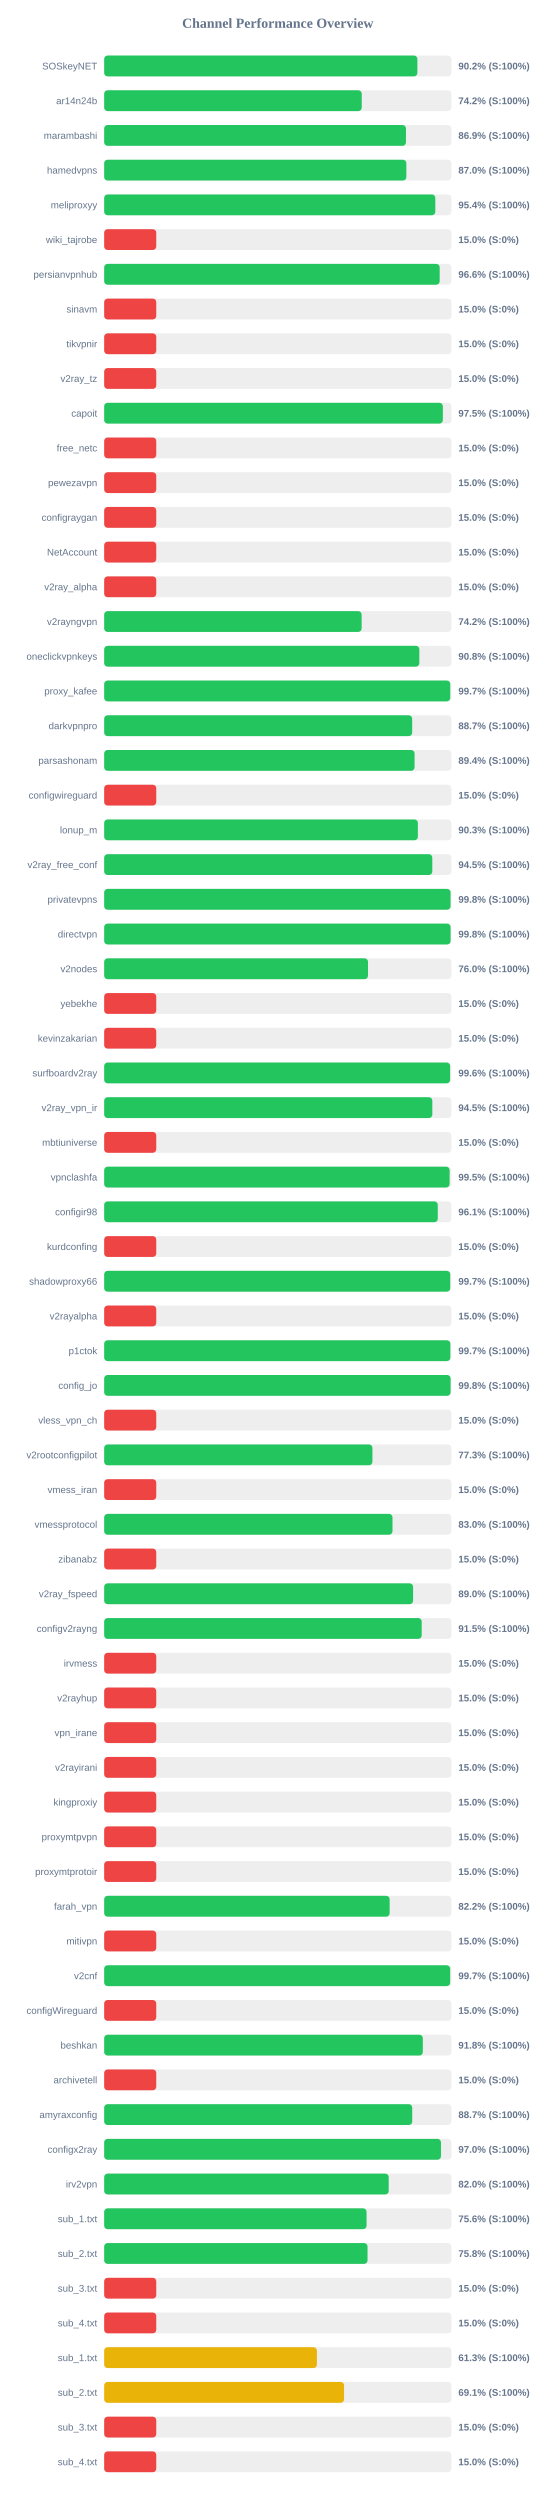
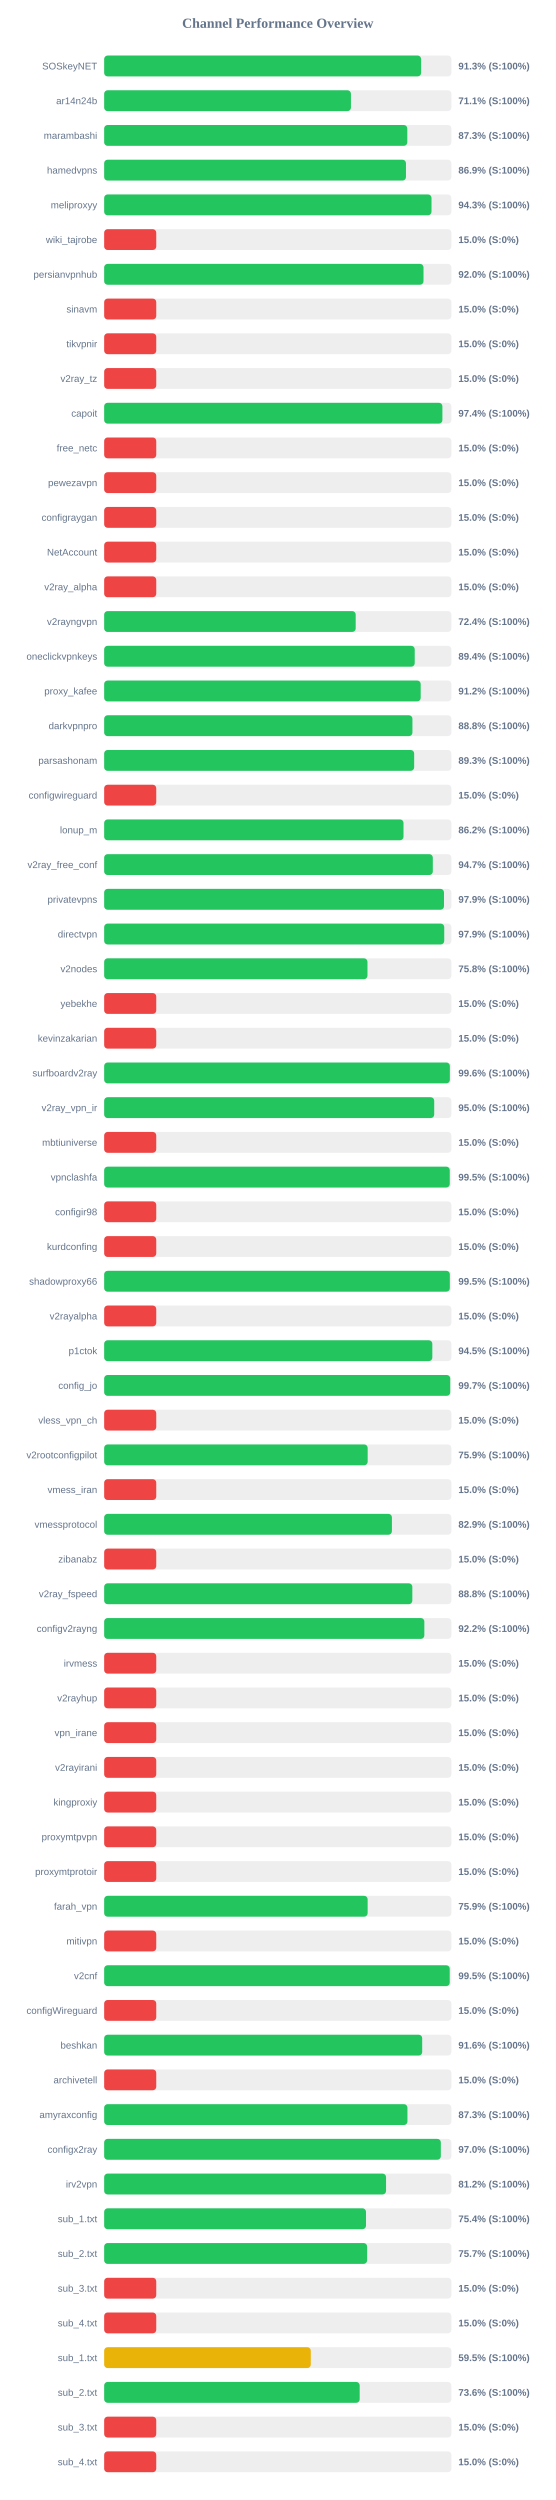
<svg xmlns="http://www.w3.org/2000/svg" width="800" height="3600" version="1.1">
  <style>
        .row { font: 14px Arial; fill: #64748b; }
        .score { font: bold 14px Arial; fill: #64748b; }
    </style>
  <text x="400" y="40" text-anchor="middle" font-size="20px" font-weight="bold" fill="#64748b">Channel Performance Overview</text>
  <rect x="150" y="80" width="500" height="30" fill="#eee" rx="5" />
-   <rect x="150" y="80" width="451.05" height="30" fill="#22c55e" rx="5" />
+   <rect x="150" y="80" width="456.4" height="30" fill="#22c55e" rx="5" />
  <text x="140" y="100" text-anchor="end" class="row">SOSkeyNET</text>
-   <text x="660" y="100" text-anchor="start" class="score">90.2% (S:100%)</text>
+   <text x="660" y="100" text-anchor="start" class="score">91.3% (S:100%)</text>
  <rect x="150" y="130" width="500" height="30" fill="#eee" rx="5" />
-   <rect x="150" y="130" width="370.9" height="30" fill="#22c55e" rx="5" />
+   <rect x="150" y="130" width="355.35" height="30" fill="#22c55e" rx="5" />
  <text x="140" y="150" text-anchor="end" class="row">ar14n24b</text>
-   <text x="660" y="150" text-anchor="start" class="score">74.2% (S:100%)</text>
+   <text x="660" y="150" text-anchor="start" class="score">71.1% (S:100%)</text>
  <rect x="150" y="180" width="500" height="30" fill="#eee" rx="5" />
-   <rect x="150" y="180" width="434.6" height="30" fill="#22c55e" rx="5" />
+   <rect x="150" y="180" width="436.5" height="30" fill="#22c55e" rx="5" />
  <text x="140" y="200" text-anchor="end" class="row">marambashi</text>
-   <text x="660" y="200" text-anchor="start" class="score">86.9% (S:100%)</text>
+   <text x="660" y="200" text-anchor="start" class="score">87.3% (S:100%)</text>
  <rect x="150" y="230" width="500" height="30" fill="#eee" rx="5" />
-   <rect x="150" y="230" width="435.15" height="30" fill="#22c55e" rx="5" />
+   <rect x="150" y="230" width="434.6" height="30" fill="#22c55e" rx="5" />
  <text x="140" y="250" text-anchor="end" class="row">hamedvpns</text>
-   <text x="660" y="250" text-anchor="start" class="score">87.0% (S:100%)</text>
+   <text x="660" y="250" text-anchor="start" class="score">86.9% (S:100%)</text>
  <rect x="150" y="280" width="500" height="30" fill="#eee" rx="5" />
-   <rect x="150" y="280" width="476.85" height="30" fill="#22c55e" rx="5" />
+   <rect x="150" y="280" width="471.35" height="30" fill="#22c55e" rx="5" />
  <text x="140" y="300" text-anchor="end" class="row">meliproxyy</text>
-   <text x="660" y="300" text-anchor="start" class="score">95.4% (S:100%)</text>
+   <text x="660" y="300" text-anchor="start" class="score">94.3% (S:100%)</text>
  <rect x="150" y="330" width="500" height="30" fill="#eee" rx="5" />
  <rect x="150" y="330" width="75.0" height="30" fill="#ef4444" rx="5" />
  <text x="140" y="350" text-anchor="end" class="row">wiki_tajrobe</text>
  <text x="660" y="350" text-anchor="start" class="score">15.0% (S:0%)</text>
  <rect x="150" y="380" width="500" height="30" fill="#eee" rx="5" />
-   <rect x="150" y="380" width="483.15" height="30" fill="#22c55e" rx="5" />
+   <rect x="150" y="380" width="459.85" height="30" fill="#22c55e" rx="5" />
  <text x="140" y="400" text-anchor="end" class="row">persianvpnhub</text>
-   <text x="660" y="400" text-anchor="start" class="score">96.6% (S:100%)</text>
+   <text x="660" y="400" text-anchor="start" class="score">92.0% (S:100%)</text>
  <rect x="150" y="430" width="500" height="30" fill="#eee" rx="5" />
  <rect x="150" y="430" width="75.0" height="30" fill="#ef4444" rx="5" />
  <text x="140" y="450" text-anchor="end" class="row">sinavm</text>
  <text x="660" y="450" text-anchor="start" class="score">15.0% (S:0%)</text>
  <rect x="150" y="480" width="500" height="30" fill="#eee" rx="5" />
  <rect x="150" y="480" width="75.0" height="30" fill="#ef4444" rx="5" />
  <text x="140" y="500" text-anchor="end" class="row">tikvpnir</text>
  <text x="660" y="500" text-anchor="start" class="score">15.0% (S:0%)</text>
  <rect x="150" y="530" width="500" height="30" fill="#eee" rx="5" />
  <rect x="150" y="530" width="75.0" height="30" fill="#ef4444" rx="5" />
  <text x="140" y="550" text-anchor="end" class="row">v2ray_tz</text>
  <text x="660" y="550" text-anchor="start" class="score">15.0% (S:0%)</text>
  <rect x="150" y="580" width="500" height="30" fill="#eee" rx="5" />
-   <rect x="150" y="580" width="487.7" height="30" fill="#22c55e" rx="5" />
+   <rect x="150" y="580" width="487.05" height="30" fill="#22c55e" rx="5" />
  <text x="140" y="600" text-anchor="end" class="row">capoit</text>
-   <text x="660" y="600" text-anchor="start" class="score">97.5% (S:100%)</text>
+   <text x="660" y="600" text-anchor="start" class="score">97.4% (S:100%)</text>
  <rect x="150" y="630" width="500" height="30" fill="#eee" rx="5" />
  <rect x="150" y="630" width="75.0" height="30" fill="#ef4444" rx="5" />
  <text x="140" y="650" text-anchor="end" class="row">free_netc</text>
  <text x="660" y="650" text-anchor="start" class="score">15.0% (S:0%)</text>
  <rect x="150" y="680" width="500" height="30" fill="#eee" rx="5" />
  <rect x="150" y="680" width="75.0" height="30" fill="#ef4444" rx="5" />
  <text x="140" y="700" text-anchor="end" class="row">pewezavpn</text>
  <text x="660" y="700" text-anchor="start" class="score">15.0% (S:0%)</text>
  <rect x="150" y="730" width="500" height="30" fill="#eee" rx="5" />
  <rect x="150" y="730" width="75.0" height="30" fill="#ef4444" rx="5" />
  <text x="140" y="750" text-anchor="end" class="row">configraygan</text>
  <text x="660" y="750" text-anchor="start" class="score">15.0% (S:0%)</text>
  <rect x="150" y="780" width="500" height="30" fill="#eee" rx="5" />
  <rect x="150" y="780" width="75.0" height="30" fill="#ef4444" rx="5" />
  <text x="140" y="800" text-anchor="end" class="row">NetAccount</text>
  <text x="660" y="800" text-anchor="start" class="score">15.0% (S:0%)</text>
  <rect x="150" y="830" width="500" height="30" fill="#eee" rx="5" />
  <rect x="150" y="830" width="75.0" height="30" fill="#ef4444" rx="5" />
  <text x="140" y="850" text-anchor="end" class="row">v2ray_alpha</text>
  <text x="660" y="850" text-anchor="start" class="score">15.0% (S:0%)</text>
  <rect x="150" y="880" width="500" height="30" fill="#eee" rx="5" />
-   <rect x="150" y="880" width="370.75" height="30" fill="#22c55e" rx="5" />
+   <rect x="150" y="880" width="362.2" height="30" fill="#22c55e" rx="5" />
  <text x="140" y="900" text-anchor="end" class="row">v2rayngvpn</text>
-   <text x="660" y="900" text-anchor="start" class="score">74.2% (S:100%)</text>
+   <text x="660" y="900" text-anchor="start" class="score">72.4% (S:100%)</text>
  <rect x="150" y="930" width="500" height="30" fill="#eee" rx="5" />
-   <rect x="150" y="930" width="453.85" height="30" fill="#22c55e" rx="5" />
+   <rect x="150" y="930" width="447.2" height="30" fill="#22c55e" rx="5" />
  <text x="140" y="950" text-anchor="end" class="row">oneclickvpnkeys</text>
-   <text x="660" y="950" text-anchor="start" class="score">90.8% (S:100%)</text>
+   <text x="660" y="950" text-anchor="start" class="score">89.4% (S:100%)</text>
  <rect x="150" y="980" width="500" height="30" fill="#eee" rx="5" />
-   <rect x="150" y="980" width="498.35" height="30" fill="#22c55e" rx="5" />
+   <rect x="150" y="980" width="455.8" height="30" fill="#22c55e" rx="5" />
  <text x="140" y="1000" text-anchor="end" class="row">proxy_kafee</text>
-   <text x="660" y="1000" text-anchor="start" class="score">99.7% (S:100%)</text>
+   <text x="660" y="1000" text-anchor="start" class="score">91.2% (S:100%)</text>
  <rect x="150" y="1030" width="500" height="30" fill="#eee" rx="5" />
-   <rect x="150" y="1030" width="443.55" height="30" fill="#22c55e" rx="5" />
+   <rect x="150" y="1030" width="443.9" height="30" fill="#22c55e" rx="5" />
  <text x="140" y="1050" text-anchor="end" class="row">darkvpnpro</text>
-   <text x="660" y="1050" text-anchor="start" class="score">88.7% (S:100%)</text>
+   <text x="660" y="1050" text-anchor="start" class="score">88.8% (S:100%)</text>
  <rect x="150" y="1080" width="500" height="30" fill="#eee" rx="5" />
-   <rect x="150" y="1080" width="447.0" height="30" fill="#22c55e" rx="5" />
+   <rect x="150" y="1080" width="446.4" height="30" fill="#22c55e" rx="5" />
  <text x="140" y="1100" text-anchor="end" class="row">parsashonam</text>
-   <text x="660" y="1100" text-anchor="start" class="score">89.4% (S:100%)</text>
+   <text x="660" y="1100" text-anchor="start" class="score">89.3% (S:100%)</text>
  <rect x="150" y="1130" width="500" height="30" fill="#eee" rx="5" />
  <rect x="150" y="1130" width="75.0" height="30" fill="#ef4444" rx="5" />
  <text x="140" y="1150" text-anchor="end" class="row">configwireguard</text>
  <text x="660" y="1150" text-anchor="start" class="score">15.0% (S:0%)</text>
  <rect x="150" y="1180" width="500" height="30" fill="#eee" rx="5" />
-   <rect x="150" y="1180" width="451.75" height="30" fill="#22c55e" rx="5" />
+   <rect x="150" y="1180" width="431.05" height="30" fill="#22c55e" rx="5" />
  <text x="140" y="1200" text-anchor="end" class="row">lonup_m</text>
-   <text x="660" y="1200" text-anchor="start" class="score">90.3% (S:100%)</text>
+   <text x="660" y="1200" text-anchor="start" class="score">86.2% (S:100%)</text>
  <rect x="150" y="1230" width="500" height="30" fill="#eee" rx="5" />
-   <rect x="150" y="1230" width="472.5" height="30" fill="#22c55e" rx="5" />
+   <rect x="150" y="1230" width="473.25" height="30" fill="#22c55e" rx="5" />
  <text x="140" y="1250" text-anchor="end" class="row">v2ray_free_conf</text>
-   <text x="660" y="1250" text-anchor="start" class="score">94.5% (S:100%)</text>
+   <text x="660" y="1250" text-anchor="start" class="score">94.7% (S:100%)</text>
  <rect x="150" y="1280" width="500" height="30" fill="#eee" rx="5" />
-   <rect x="150" y="1280" width="498.8" height="30" fill="#22c55e" rx="5" />
+   <rect x="150" y="1280" width="489.35" height="30" fill="#22c55e" rx="5" />
  <text x="140" y="1300" text-anchor="end" class="row">privatevpns</text>
-   <text x="660" y="1300" text-anchor="start" class="score">99.8% (S:100%)</text>
+   <text x="660" y="1300" text-anchor="start" class="score">97.9% (S:100%)</text>
  <rect x="150" y="1330" width="500" height="30" fill="#eee" rx="5" />
-   <rect x="150" y="1330" width="498.85" height="30" fill="#22c55e" rx="5" />
+   <rect x="150" y="1330" width="489.7" height="30" fill="#22c55e" rx="5" />
  <text x="140" y="1350" text-anchor="end" class="row">directvpn</text>
-   <text x="660" y="1350" text-anchor="start" class="score">99.8% (S:100%)</text>
+   <text x="660" y="1350" text-anchor="start" class="score">97.9% (S:100%)</text>
  <rect x="150" y="1380" width="500" height="30" fill="#eee" rx="5" />
-   <rect x="150" y="1380" width="379.95" height="30" fill="#22c55e" rx="5" />
+   <rect x="150" y="1380" width="379.15" height="30" fill="#22c55e" rx="5" />
  <text x="140" y="1400" text-anchor="end" class="row">v2nodes</text>
-   <text x="660" y="1400" text-anchor="start" class="score">76.0% (S:100%)</text>
+   <text x="660" y="1400" text-anchor="start" class="score">75.8% (S:100%)</text>
  <rect x="150" y="1430" width="500" height="30" fill="#eee" rx="5" />
  <rect x="150" y="1430" width="75.0" height="30" fill="#ef4444" rx="5" />
  <text x="140" y="1450" text-anchor="end" class="row">yebekhe</text>
  <text x="660" y="1450" text-anchor="start" class="score">15.0% (S:0%)</text>
  <rect x="150" y="1480" width="500" height="30" fill="#eee" rx="5" />
  <rect x="150" y="1480" width="75.0" height="30" fill="#ef4444" rx="5" />
  <text x="140" y="1500" text-anchor="end" class="row">kevinzakarian</text>
  <text x="660" y="1500" text-anchor="start" class="score">15.0% (S:0%)</text>
  <rect x="150" y="1530" width="500" height="30" fill="#eee" rx="5" />
-   <rect x="150" y="1530" width="498.15" height="30" fill="#22c55e" rx="5" />
+   <rect x="150" y="1530" width="497.8" height="30" fill="#22c55e" rx="5" />
  <text x="140" y="1550" text-anchor="end" class="row">surfboardv2ray</text>
  <text x="660" y="1550" text-anchor="start" class="score">99.6% (S:100%)</text>
  <rect x="150" y="1580" width="500" height="30" fill="#eee" rx="5" />
-   <rect x="150" y="1580" width="472.55" height="30" fill="#22c55e" rx="5" />
+   <rect x="150" y="1580" width="475.25" height="30" fill="#22c55e" rx="5" />
  <text x="140" y="1600" text-anchor="end" class="row">v2ray_vpn_ir</text>
-   <text x="660" y="1600" text-anchor="start" class="score">94.5% (S:100%)</text>
+   <text x="660" y="1600" text-anchor="start" class="score">95.0% (S:100%)</text>
  <rect x="150" y="1630" width="500" height="30" fill="#eee" rx="5" />
  <rect x="150" y="1630" width="75.0" height="30" fill="#ef4444" rx="5" />
  <text x="140" y="1650" text-anchor="end" class="row">mbtiuniverse</text>
  <text x="660" y="1650" text-anchor="start" class="score">15.0% (S:0%)</text>
  <rect x="150" y="1680" width="500" height="30" fill="#eee" rx="5" />
-   <rect x="150" y="1680" width="497.45" height="30" fill="#22c55e" rx="5" />
+   <rect x="150" y="1680" width="497.65" height="30" fill="#22c55e" rx="5" />
  <text x="140" y="1700" text-anchor="end" class="row">vpnclashfa</text>
  <text x="660" y="1700" text-anchor="start" class="score">99.5% (S:100%)</text>
  <rect x="150" y="1730" width="500" height="30" fill="#eee" rx="5" />
-   <rect x="150" y="1730" width="480.4" height="30" fill="#22c55e" rx="5" />
+   <rect x="150" y="1730" width="75.0" height="30" fill="#ef4444" rx="5" />
  <text x="140" y="1750" text-anchor="end" class="row">configir98</text>
-   <text x="660" y="1750" text-anchor="start" class="score">96.1% (S:100%)</text>
+   <text x="660" y="1750" text-anchor="start" class="score">15.0% (S:0%)</text>
  <rect x="150" y="1780" width="500" height="30" fill="#eee" rx="5" />
  <rect x="150" y="1780" width="75.0" height="30" fill="#ef4444" rx="5" />
  <text x="140" y="1800" text-anchor="end" class="row">kurdconfing</text>
  <text x="660" y="1800" text-anchor="start" class="score">15.0% (S:0%)</text>
  <rect x="150" y="1830" width="500" height="30" fill="#eee" rx="5" />
-   <rect x="150" y="1830" width="498.3" height="30" fill="#22c55e" rx="5" />
+   <rect x="150" y="1830" width="497.75" height="30" fill="#22c55e" rx="5" />
  <text x="140" y="1850" text-anchor="end" class="row">shadowproxy66</text>
-   <text x="660" y="1850" text-anchor="start" class="score">99.7% (S:100%)</text>
+   <text x="660" y="1850" text-anchor="start" class="score">99.5% (S:100%)</text>
  <rect x="150" y="1880" width="500" height="30" fill="#eee" rx="5" />
  <rect x="150" y="1880" width="75.0" height="30" fill="#ef4444" rx="5" />
  <text x="140" y="1900" text-anchor="end" class="row">v2rayalpha</text>
  <text x="660" y="1900" text-anchor="start" class="score">15.0% (S:0%)</text>
  <rect x="150" y="1930" width="500" height="30" fill="#eee" rx="5" />
-   <rect x="150" y="1930" width="498.5" height="30" fill="#22c55e" rx="5" />
+   <rect x="150" y="1930" width="472.55" height="30" fill="#22c55e" rx="5" />
  <text x="140" y="1950" text-anchor="end" class="row">p1ctok</text>
-   <text x="660" y="1950" text-anchor="start" class="score">99.7% (S:100%)</text>
+   <text x="660" y="1950" text-anchor="start" class="score">94.5% (S:100%)</text>
  <rect x="150" y="1980" width="500" height="30" fill="#eee" rx="5" />
-   <rect x="150" y="1980" width="498.85" height="30" fill="#22c55e" rx="5" />
+   <rect x="150" y="1980" width="498.3" height="30" fill="#22c55e" rx="5" />
  <text x="140" y="2000" text-anchor="end" class="row">config_jo</text>
-   <text x="660" y="2000" text-anchor="start" class="score">99.8% (S:100%)</text>
+   <text x="660" y="2000" text-anchor="start" class="score">99.7% (S:100%)</text>
  <rect x="150" y="2030" width="500" height="30" fill="#eee" rx="5" />
  <rect x="150" y="2030" width="75.0" height="30" fill="#ef4444" rx="5" />
  <text x="140" y="2050" text-anchor="end" class="row">vless_vpn_ch</text>
  <text x="660" y="2050" text-anchor="start" class="score">15.0% (S:0%)</text>
  <rect x="150" y="2080" width="500" height="30" fill="#eee" rx="5" />
-   <rect x="150" y="2080" width="386.3" height="30" fill="#22c55e" rx="5" />
+   <rect x="150" y="2080" width="379.45" height="30" fill="#22c55e" rx="5" />
  <text x="140" y="2100" text-anchor="end" class="row">v2rootconfigpilot</text>
-   <text x="660" y="2100" text-anchor="start" class="score">77.3% (S:100%)</text>
+   <text x="660" y="2100" text-anchor="start" class="score">75.9% (S:100%)</text>
  <rect x="150" y="2130" width="500" height="30" fill="#eee" rx="5" />
  <rect x="150" y="2130" width="75.0" height="30" fill="#ef4444" rx="5" />
  <text x="140" y="2150" text-anchor="end" class="row">vmess_iran</text>
  <text x="660" y="2150" text-anchor="start" class="score">15.0% (S:0%)</text>
  <rect x="150" y="2180" width="500" height="30" fill="#eee" rx="5" />
-   <rect x="150" y="2180" width="415.2" height="30" fill="#22c55e" rx="5" />
+   <rect x="150" y="2180" width="414.35" height="30" fill="#22c55e" rx="5" />
  <text x="140" y="2200" text-anchor="end" class="row">vmessprotocol</text>
-   <text x="660" y="2200" text-anchor="start" class="score">83.0% (S:100%)</text>
+   <text x="660" y="2200" text-anchor="start" class="score">82.9% (S:100%)</text>
  <rect x="150" y="2230" width="500" height="30" fill="#eee" rx="5" />
  <rect x="150" y="2230" width="75.0" height="30" fill="#ef4444" rx="5" />
  <text x="140" y="2250" text-anchor="end" class="row">zibanabz</text>
  <text x="660" y="2250" text-anchor="start" class="score">15.0% (S:0%)</text>
  <rect x="150" y="2280" width="500" height="30" fill="#eee" rx="5" />
-   <rect x="150" y="2280" width="444.85" height="30" fill="#22c55e" rx="5" />
+   <rect x="150" y="2280" width="443.75" height="30" fill="#22c55e" rx="5" />
  <text x="140" y="2300" text-anchor="end" class="row">v2ray_fspeed</text>
-   <text x="660" y="2300" text-anchor="start" class="score">89.0% (S:100%)</text>
+   <text x="660" y="2300" text-anchor="start" class="score">88.8% (S:100%)</text>
  <rect x="150" y="2330" width="500" height="30" fill="#eee" rx="5" />
-   <rect x="150" y="2330" width="457.25" height="30" fill="#22c55e" rx="5" />
+   <rect x="150" y="2330" width="461.05" height="30" fill="#22c55e" rx="5" />
  <text x="140" y="2350" text-anchor="end" class="row">configv2rayng</text>
-   <text x="660" y="2350" text-anchor="start" class="score">91.5% (S:100%)</text>
+   <text x="660" y="2350" text-anchor="start" class="score">92.2% (S:100%)</text>
  <rect x="150" y="2380" width="500" height="30" fill="#eee" rx="5" />
  <rect x="150" y="2380" width="75.0" height="30" fill="#ef4444" rx="5" />
  <text x="140" y="2400" text-anchor="end" class="row">irvmess</text>
  <text x="660" y="2400" text-anchor="start" class="score">15.0% (S:0%)</text>
  <rect x="150" y="2430" width="500" height="30" fill="#eee" rx="5" />
  <rect x="150" y="2430" width="75.0" height="30" fill="#ef4444" rx="5" />
  <text x="140" y="2450" text-anchor="end" class="row">v2rayhup</text>
  <text x="660" y="2450" text-anchor="start" class="score">15.0% (S:0%)</text>
  <rect x="150" y="2480" width="500" height="30" fill="#eee" rx="5" />
  <rect x="150" y="2480" width="75.0" height="30" fill="#ef4444" rx="5" />
  <text x="140" y="2500" text-anchor="end" class="row">vpn_irane</text>
  <text x="660" y="2500" text-anchor="start" class="score">15.0% (S:0%)</text>
  <rect x="150" y="2530" width="500" height="30" fill="#eee" rx="5" />
  <rect x="150" y="2530" width="75.0" height="30" fill="#ef4444" rx="5" />
  <text x="140" y="2550" text-anchor="end" class="row">v2rayirani</text>
  <text x="660" y="2550" text-anchor="start" class="score">15.0% (S:0%)</text>
  <rect x="150" y="2580" width="500" height="30" fill="#eee" rx="5" />
  <rect x="150" y="2580" width="75.0" height="30" fill="#ef4444" rx="5" />
  <text x="140" y="2600" text-anchor="end" class="row">kingproxiy</text>
  <text x="660" y="2600" text-anchor="start" class="score">15.0% (S:0%)</text>
  <rect x="150" y="2630" width="500" height="30" fill="#eee" rx="5" />
  <rect x="150" y="2630" width="75.0" height="30" fill="#ef4444" rx="5" />
  <text x="140" y="2650" text-anchor="end" class="row">proxymtpvpn</text>
  <text x="660" y="2650" text-anchor="start" class="score">15.0% (S:0%)</text>
  <rect x="150" y="2680" width="500" height="30" fill="#eee" rx="5" />
  <rect x="150" y="2680" width="75.0" height="30" fill="#ef4444" rx="5" />
  <text x="140" y="2700" text-anchor="end" class="row">proxymtprotoir</text>
  <text x="660" y="2700" text-anchor="start" class="score">15.0% (S:0%)</text>
  <rect x="150" y="2730" width="500" height="30" fill="#eee" rx="5" />
-   <rect x="150" y="2730" width="411.1" height="30" fill="#22c55e" rx="5" />
+   <rect x="150" y="2730" width="379.4" height="30" fill="#22c55e" rx="5" />
  <text x="140" y="2750" text-anchor="end" class="row">farah_vpn</text>
-   <text x="660" y="2750" text-anchor="start" class="score">82.2% (S:100%)</text>
+   <text x="660" y="2750" text-anchor="start" class="score">75.9% (S:100%)</text>
  <rect x="150" y="2780" width="500" height="30" fill="#eee" rx="5" />
  <rect x="150" y="2780" width="75.0" height="30" fill="#ef4444" rx="5" />
  <text x="140" y="2800" text-anchor="end" class="row">mitivpn</text>
  <text x="660" y="2800" text-anchor="start" class="score">15.0% (S:0%)</text>
  <rect x="150" y="2830" width="500" height="30" fill="#eee" rx="5" />
-   <rect x="150" y="2830" width="498.25" height="30" fill="#22c55e" rx="5" />
+   <rect x="150" y="2830" width="497.6" height="30" fill="#22c55e" rx="5" />
  <text x="140" y="2850" text-anchor="end" class="row">v2cnf</text>
-   <text x="660" y="2850" text-anchor="start" class="score">99.7% (S:100%)</text>
+   <text x="660" y="2850" text-anchor="start" class="score">99.5% (S:100%)</text>
  <rect x="150" y="2880" width="500" height="30" fill="#eee" rx="5" />
  <rect x="150" y="2880" width="75.0" height="30" fill="#ef4444" rx="5" />
  <text x="140" y="2900" text-anchor="end" class="row">configWireguard</text>
  <text x="660" y="2900" text-anchor="start" class="score">15.0% (S:0%)</text>
  <rect x="150" y="2930" width="500" height="30" fill="#eee" rx="5" />
-   <rect x="150" y="2930" width="458.85" height="30" fill="#22c55e" rx="5" />
+   <rect x="150" y="2930" width="457.95" height="30" fill="#22c55e" rx="5" />
  <text x="140" y="2950" text-anchor="end" class="row">beshkan</text>
-   <text x="660" y="2950" text-anchor="start" class="score">91.8% (S:100%)</text>
+   <text x="660" y="2950" text-anchor="start" class="score">91.6% (S:100%)</text>
  <rect x="150" y="2980" width="500" height="30" fill="#eee" rx="5" />
  <rect x="150" y="2980" width="75.0" height="30" fill="#ef4444" rx="5" />
  <text x="140" y="3000" text-anchor="end" class="row">archivetell</text>
  <text x="660" y="3000" text-anchor="start" class="score">15.0% (S:0%)</text>
  <rect x="150" y="3030" width="500" height="30" fill="#eee" rx="5" />
-   <rect x="150" y="3030" width="443.6" height="30" fill="#22c55e" rx="5" />
+   <rect x="150" y="3030" width="436.7" height="30" fill="#22c55e" rx="5" />
  <text x="140" y="3050" text-anchor="end" class="row">amyraxconfig</text>
-   <text x="660" y="3050" text-anchor="start" class="score">88.7% (S:100%)</text>
+   <text x="660" y="3050" text-anchor="start" class="score">87.3% (S:100%)</text>
  <rect x="150" y="3080" width="500" height="30" fill="#eee" rx="5" />
-   <rect x="150" y="3080" width="485.0" height="30" fill="#22c55e" rx="5" />
+   <rect x="150" y="3080" width="484.8" height="30" fill="#22c55e" rx="5" />
  <text x="140" y="3100" text-anchor="end" class="row">configx2ray</text>
  <text x="660" y="3100" text-anchor="start" class="score">97.0% (S:100%)</text>
  <rect x="150" y="3130" width="500" height="30" fill="#eee" rx="5" />
-   <rect x="150" y="3130" width="409.75" height="30" fill="#22c55e" rx="5" />
+   <rect x="150" y="3130" width="405.9" height="30" fill="#22c55e" rx="5" />
  <text x="140" y="3150" text-anchor="end" class="row">irv2vpn</text>
-   <text x="660" y="3150" text-anchor="start" class="score">82.0% (S:100%)</text>
+   <text x="660" y="3150" text-anchor="start" class="score">81.2% (S:100%)</text>
  <rect x="150" y="3180" width="500" height="30" fill="#eee" rx="5" />
-   <rect x="150" y="3180" width="377.85" height="30" fill="#22c55e" rx="5" />
+   <rect x="150" y="3180" width="377.05" height="30" fill="#22c55e" rx="5" />
  <text x="140" y="3200" text-anchor="end" class="row">sub_1.txt</text>
-   <text x="660" y="3200" text-anchor="start" class="score">75.6% (S:100%)</text>
+   <text x="660" y="3200" text-anchor="start" class="score">75.4% (S:100%)</text>
  <rect x="150" y="3230" width="500" height="30" fill="#eee" rx="5" />
-   <rect x="150" y="3230" width="379.25" height="30" fill="#22c55e" rx="5" />
+   <rect x="150" y="3230" width="378.65" height="30" fill="#22c55e" rx="5" />
  <text x="140" y="3250" text-anchor="end" class="row">sub_2.txt</text>
-   <text x="660" y="3250" text-anchor="start" class="score">75.8% (S:100%)</text>
+   <text x="660" y="3250" text-anchor="start" class="score">75.7% (S:100%)</text>
  <rect x="150" y="3280" width="500" height="30" fill="#eee" rx="5" />
  <rect x="150" y="3280" width="75.0" height="30" fill="#ef4444" rx="5" />
  <text x="140" y="3300" text-anchor="end" class="row">sub_3.txt</text>
  <text x="660" y="3300" text-anchor="start" class="score">15.0% (S:0%)</text>
  <rect x="150" y="3330" width="500" height="30" fill="#eee" rx="5" />
  <rect x="150" y="3330" width="75.0" height="30" fill="#ef4444" rx="5" />
  <text x="140" y="3350" text-anchor="end" class="row">sub_4.txt</text>
  <text x="660" y="3350" text-anchor="start" class="score">15.0% (S:0%)</text>
  <rect x="150" y="3380" width="500" height="30" fill="#eee" rx="5" />
-   <rect x="150" y="3380" width="306.35" height="30" fill="#eab308" rx="5" />
+   <rect x="150" y="3380" width="297.55" height="30" fill="#eab308" rx="5" />
  <text x="140" y="3400" text-anchor="end" class="row">sub_1.txt</text>
-   <text x="660" y="3400" text-anchor="start" class="score">61.3% (S:100%)</text>
+   <text x="660" y="3400" text-anchor="start" class="score">59.5% (S:100%)</text>
  <rect x="150" y="3430" width="500" height="30" fill="#eee" rx="5" />
-   <rect x="150" y="3430" width="345.45" height="30" fill="#eab308" rx="5" />
+   <rect x="150" y="3430" width="367.95" height="30" fill="#22c55e" rx="5" />
  <text x="140" y="3450" text-anchor="end" class="row">sub_2.txt</text>
-   <text x="660" y="3450" text-anchor="start" class="score">69.1% (S:100%)</text>
+   <text x="660" y="3450" text-anchor="start" class="score">73.6% (S:100%)</text>
  <rect x="150" y="3480" width="500" height="30" fill="#eee" rx="5" />
  <rect x="150" y="3480" width="75.0" height="30" fill="#ef4444" rx="5" />
  <text x="140" y="3500" text-anchor="end" class="row">sub_3.txt</text>
  <text x="660" y="3500" text-anchor="start" class="score">15.0% (S:0%)</text>
  <rect x="150" y="3530" width="500" height="30" fill="#eee" rx="5" />
  <rect x="150" y="3530" width="75.0" height="30" fill="#ef4444" rx="5" />
  <text x="140" y="3550" text-anchor="end" class="row">sub_4.txt</text>
  <text x="660" y="3550" text-anchor="start" class="score">15.0% (S:0%)</text>
</svg>
